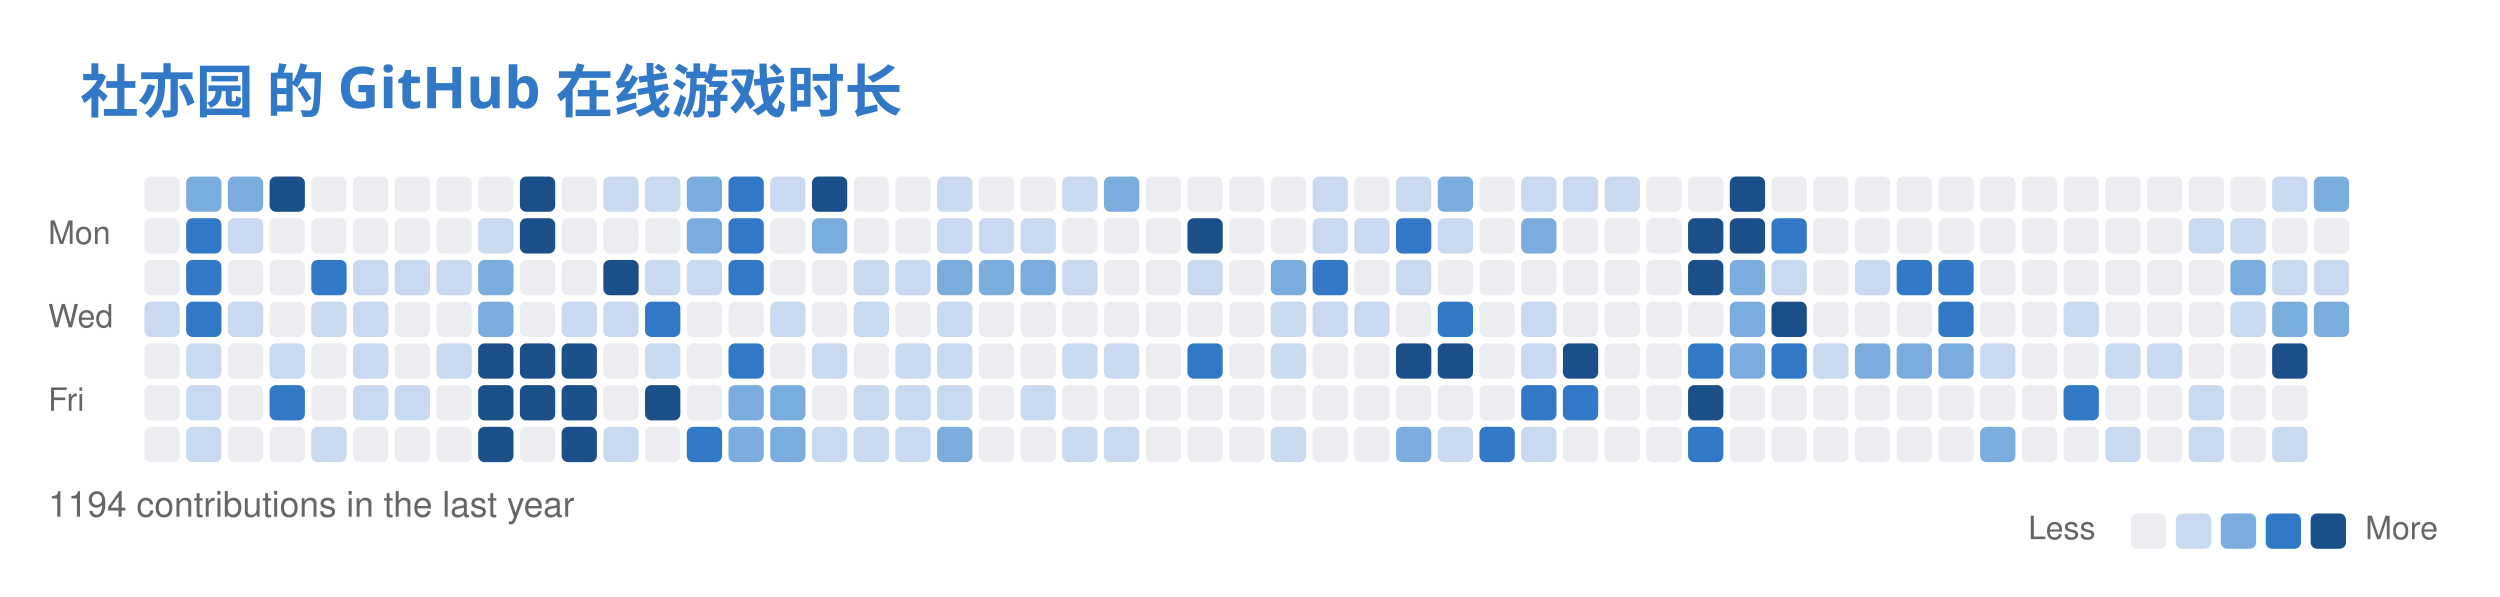
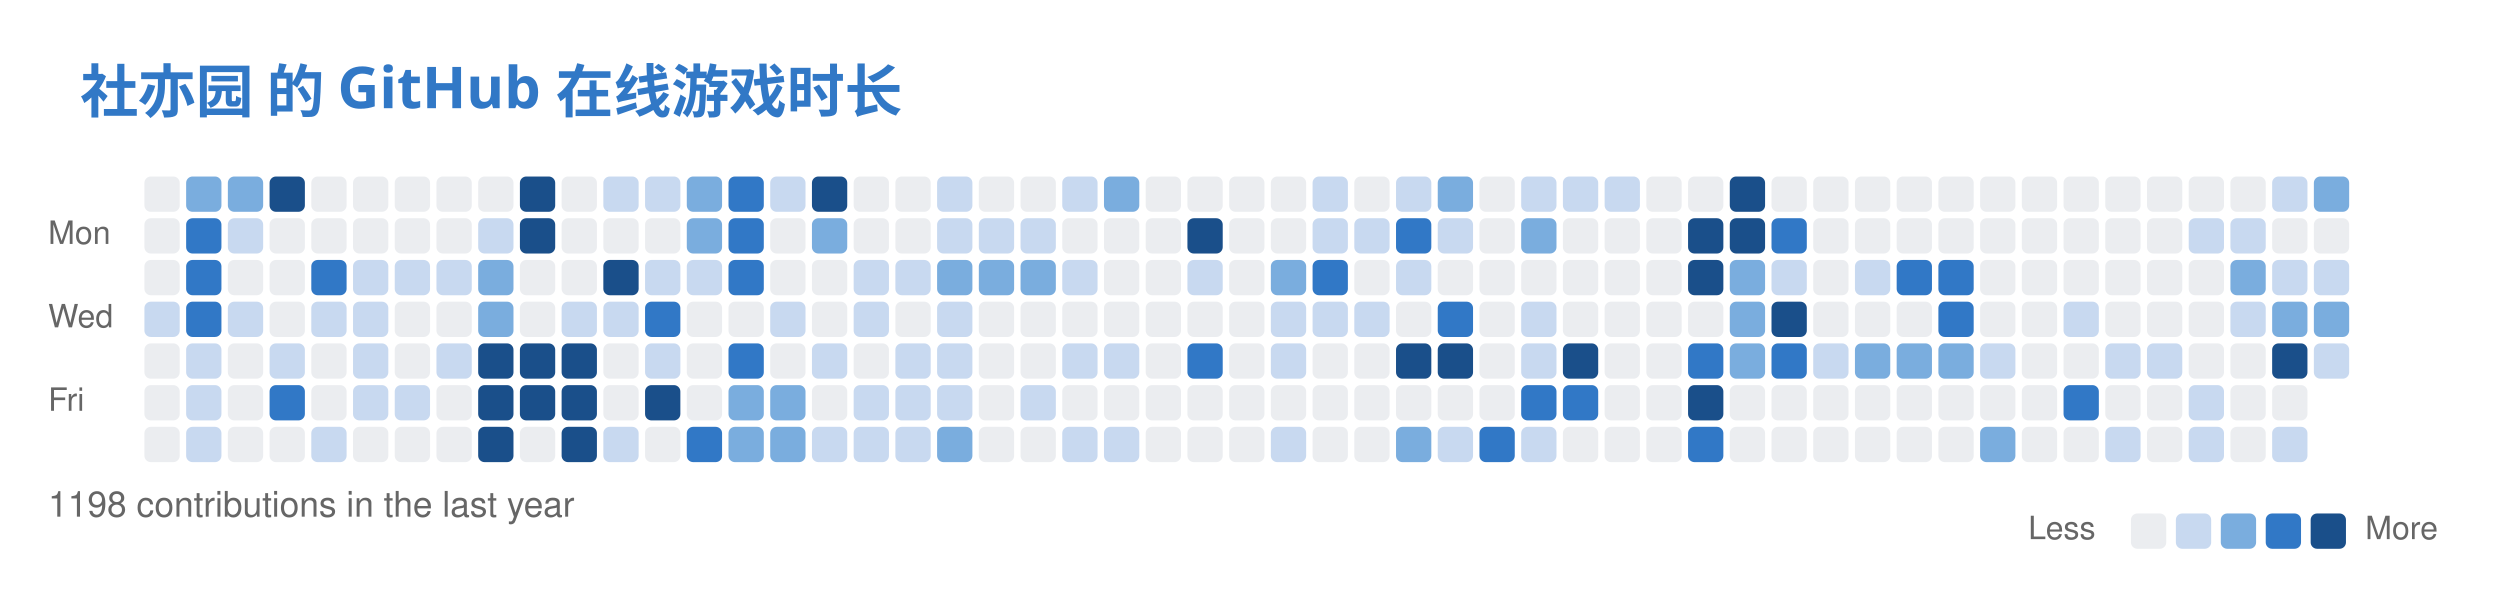
<svg xmlns="http://www.w3.org/2000/svg" width="779" height="186" viewBox="0 0 779 186" fill="none" role="img" aria-labelledby="descId">
  <style>
          .header {
            font: 600 18px 'Segoe UI', Ubuntu, Sans-Serif;
            fill: #3178C6;
            animation: fadeInAnimation 0.8s ease-in-out forwards;
          }
          @supports(-moz-appearance: auto) {
            /* Selector detects Firefox */
            .header { font-size: 15.5px; }
          }
          

          
      /* Animations */
      @keyframes scaleInAnimation {
        from {
          transform: translate(-5px, 5px) scale(0);
        }
        to {
          transform: translate(-5px, 5px) scale(1);
        }
      }
      @keyframes fadeInAnimation {
        from {
          opacity: 0;
        }
        to {
          opacity: 1;
        }
      }
    
          
        </style>
  <rect data-testid="card-bg" x="0.5" y="0.5" rx="6" height="99%" stroke="#e4e2e2" width="778" fill="#00000000" stroke-opacity="0" />
  <g data-testid="card-title" transform="translate(25, 35)">
    <g transform="translate(0, 0)">
      <text x="0" y="0" class="header" data-testid="header">社亦园 的 GitHub 在线游戏时长</text>
    </g>
  </g>
  <g data-testid="main-card-body" transform="translate(0, 55)">
    <svg x="15" y="0">
      <text x="30" y="-6" font-family="-apple-system,BlinkMacSystemFont,Segoe UI,Helvetica,Arial,sans-serif" font-size="10" fill="#666666">Oct</text>
      <text x="43" y="-6" font-family="-apple-system,BlinkMacSystemFont,Segoe UI,Helvetica,Arial,sans-serif" font-size="10" fill="#666666">Nov</text>
      <text x="108" y="-6" font-family="-apple-system,BlinkMacSystemFont,Segoe UI,Helvetica,Arial,sans-serif" font-size="10" fill="#666666">Dec</text>
      <text x="160" y="-6" font-family="-apple-system,BlinkMacSystemFont,Segoe UI,Helvetica,Arial,sans-serif" font-size="10" fill="#666666">Jan</text>
      <text x="212" y="-6" font-family="-apple-system,BlinkMacSystemFont,Segoe UI,Helvetica,Arial,sans-serif" font-size="10" fill="#666666">Feb</text>
      <text x="264" y="-6" font-family="-apple-system,BlinkMacSystemFont,Segoe UI,Helvetica,Arial,sans-serif" font-size="10" fill="#666666">Mar</text>
      <text x="329" y="-6" font-family="-apple-system,BlinkMacSystemFont,Segoe UI,Helvetica,Arial,sans-serif" font-size="10" fill="#666666">Apr</text>
      <text x="381" y="-6" font-family="-apple-system,BlinkMacSystemFont,Segoe UI,Helvetica,Arial,sans-serif" font-size="10" fill="#666666">May</text>
      <text x="446" y="-6" font-family="-apple-system,BlinkMacSystemFont,Segoe UI,Helvetica,Arial,sans-serif" font-size="10" fill="#666666">Jun</text>
      <text x="498" y="-6" font-family="-apple-system,BlinkMacSystemFont,Segoe UI,Helvetica,Arial,sans-serif" font-size="10" fill="#666666">Jul</text>
      <text x="550" y="-6" font-family="-apple-system,BlinkMacSystemFont,Segoe UI,Helvetica,Arial,sans-serif" font-size="10" fill="#666666">Aug</text>
      <text x="615" y="-6" font-family="-apple-system,BlinkMacSystemFont,Segoe UI,Helvetica,Arial,sans-serif" font-size="10" fill="#666666">Sep</text>
      <text x="667" y="-6" font-family="-apple-system,BlinkMacSystemFont,Segoe UI,Helvetica,Arial,sans-serif" font-size="10" fill="#666666">Oct</text>
      <text x="0" y="21" font-family="-apple-system,BlinkMacSystemFont,Segoe UI,Helvetica,Arial,sans-serif" font-size="10" fill="#666666">Mon</text>
      <text x="0" y="47" font-family="-apple-system,BlinkMacSystemFont,Segoe UI,Helvetica,Arial,sans-serif" font-size="10" fill="#666666">Wed</text>
      <text x="0" y="73" font-family="-apple-system,BlinkMacSystemFont,Segoe UI,Helvetica,Arial,sans-serif" font-size="10" fill="#666666">Fri</text>
      <rect x="30" y="0" width="11" height="11" rx="2" fill="#ebedf0">
        </rect>
      <rect x="43" y="0" width="11" height="11" rx="2" fill="#7aadde">
        </rect>
      <rect x="56" y="0" width="11" height="11" rx="2" fill="#7aadde">
        </rect>
      <rect x="69" y="0" width="11" height="11" rx="2" fill="#1a4f8a">
        </rect>
      <rect x="82" y="0" width="11" height="11" rx="2" fill="#ebedf0">
        </rect>
      <rect x="95" y="0" width="11" height="11" rx="2" fill="#ebedf0">
        </rect>
      <rect x="108" y="0" width="11" height="11" rx="2" fill="#ebedf0">
        </rect>
      <rect x="121" y="0" width="11" height="11" rx="2" fill="#ebedf0">
        </rect>
      <rect x="134" y="0" width="11" height="11" rx="2" fill="#ebedf0">
        </rect>
      <rect x="147" y="0" width="11" height="11" rx="2" fill="#1a4f8a">
        </rect>
      <rect x="160" y="0" width="11" height="11" rx="2" fill="#ebedf0">
        </rect>
      <rect x="173" y="0" width="11" height="11" rx="2" fill="#c8d9f0">
        </rect>
      <rect x="186" y="0" width="11" height="11" rx="2" fill="#c8d9f0">
        </rect>
      <rect x="199" y="0" width="11" height="11" rx="2" fill="#7aadde">
        </rect>
      <rect x="212" y="0" width="11" height="11" rx="2" fill="#3178C6">
        </rect>
      <rect x="225" y="0" width="11" height="11" rx="2" fill="#c8d9f0">
        </rect>
      <rect x="238" y="0" width="11" height="11" rx="2" fill="#1a4f8a">
        </rect>
      <rect x="251" y="0" width="11" height="11" rx="2" fill="#ebedf0">
        </rect>
      <rect x="264" y="0" width="11" height="11" rx="2" fill="#ebedf0">
        </rect>
      <rect x="277" y="0" width="11" height="11" rx="2" fill="#c8d9f0">
        </rect>
      <rect x="290" y="0" width="11" height="11" rx="2" fill="#ebedf0">
        </rect>
      <rect x="303" y="0" width="11" height="11" rx="2" fill="#ebedf0">
        </rect>
      <rect x="316" y="0" width="11" height="11" rx="2" fill="#c8d9f0">
        </rect>
      <rect x="329" y="0" width="11" height="11" rx="2" fill="#7aadde">
        </rect>
      <rect x="342" y="0" width="11" height="11" rx="2" fill="#ebedf0">
        </rect>
      <rect x="355" y="0" width="11" height="11" rx="2" fill="#ebedf0">
        </rect>
      <rect x="368" y="0" width="11" height="11" rx="2" fill="#ebedf0">
        </rect>
      <rect x="381" y="0" width="11" height="11" rx="2" fill="#ebedf0">
        </rect>
      <rect x="394" y="0" width="11" height="11" rx="2" fill="#c8d9f0">
        </rect>
      <rect x="407" y="0" width="11" height="11" rx="2" fill="#ebedf0">
        </rect>
      <rect x="420" y="0" width="11" height="11" rx="2" fill="#c8d9f0">
        </rect>
      <rect x="433" y="0" width="11" height="11" rx="2" fill="#7aadde">
        </rect>
      <rect x="446" y="0" width="11" height="11" rx="2" fill="#ebedf0">
        </rect>
      <rect x="459" y="0" width="11" height="11" rx="2" fill="#c8d9f0">
        </rect>
      <rect x="472" y="0" width="11" height="11" rx="2" fill="#c8d9f0">
        </rect>
      <rect x="485" y="0" width="11" height="11" rx="2" fill="#c8d9f0">
        </rect>
      <rect x="498" y="0" width="11" height="11" rx="2" fill="#ebedf0">
        </rect>
      <rect x="511" y="0" width="11" height="11" rx="2" fill="#ebedf0">
        </rect>
      <rect x="524" y="0" width="11" height="11" rx="2" fill="#1a4f8a">
        </rect>
      <rect x="537" y="0" width="11" height="11" rx="2" fill="#ebedf0">
        </rect>
      <rect x="550" y="0" width="11" height="11" rx="2" fill="#ebedf0">
        </rect>
      <rect x="563" y="0" width="11" height="11" rx="2" fill="#ebedf0">
        </rect>
      <rect x="576" y="0" width="11" height="11" rx="2" fill="#ebedf0">
        </rect>
      <rect x="589" y="0" width="11" height="11" rx="2" fill="#ebedf0">
        </rect>
      <rect x="602" y="0" width="11" height="11" rx="2" fill="#ebedf0">
        </rect>
      <rect x="615" y="0" width="11" height="11" rx="2" fill="#ebedf0">
        </rect>
      <rect x="628" y="0" width="11" height="11" rx="2" fill="#ebedf0">
        </rect>
      <rect x="641" y="0" width="11" height="11" rx="2" fill="#ebedf0">
        </rect>
      <rect x="654" y="0" width="11" height="11" rx="2" fill="#ebedf0">
        </rect>
      <rect x="667" y="0" width="11" height="11" rx="2" fill="#ebedf0">
        </rect>
      <rect x="680" y="0" width="11" height="11" rx="2" fill="#ebedf0">
        </rect>
      <rect x="693" y="0" width="11" height="11" rx="2" fill="#c8d9f0">
        </rect>
      <rect x="706" y="0" width="11" height="11" rx="2" fill="#7aadde">
        </rect>
      <rect x="30" y="13" width="11" height="11" rx="2" fill="#ebedf0">
        </rect>
      <rect x="43" y="13" width="11" height="11" rx="2" fill="#3178C6">
        </rect>
      <rect x="56" y="13" width="11" height="11" rx="2" fill="#c8d9f0">
        </rect>
      <rect x="69" y="13" width="11" height="11" rx="2" fill="#ebedf0">
        </rect>
      <rect x="82" y="13" width="11" height="11" rx="2" fill="#ebedf0">
        </rect>
      <rect x="95" y="13" width="11" height="11" rx="2" fill="#ebedf0">
        </rect>
      <rect x="108" y="13" width="11" height="11" rx="2" fill="#ebedf0">
        </rect>
      <rect x="121" y="13" width="11" height="11" rx="2" fill="#ebedf0">
        </rect>
      <rect x="134" y="13" width="11" height="11" rx="2" fill="#c8d9f0">
        </rect>
      <rect x="147" y="13" width="11" height="11" rx="2" fill="#1a4f8a">
        </rect>
      <rect x="160" y="13" width="11" height="11" rx="2" fill="#ebedf0">
        </rect>
      <rect x="173" y="13" width="11" height="11" rx="2" fill="#ebedf0">
        </rect>
      <rect x="186" y="13" width="11" height="11" rx="2" fill="#ebedf0">
        </rect>
      <rect x="199" y="13" width="11" height="11" rx="2" fill="#7aadde">
        </rect>
      <rect x="212" y="13" width="11" height="11" rx="2" fill="#3178C6">
        </rect>
      <rect x="225" y="13" width="11" height="11" rx="2" fill="#ebedf0">
        </rect>
      <rect x="238" y="13" width="11" height="11" rx="2" fill="#7aadde">
        </rect>
      <rect x="251" y="13" width="11" height="11" rx="2" fill="#ebedf0">
        </rect>
      <rect x="264" y="13" width="11" height="11" rx="2" fill="#ebedf0">
        </rect>
      <rect x="277" y="13" width="11" height="11" rx="2" fill="#c8d9f0">
        </rect>
      <rect x="290" y="13" width="11" height="11" rx="2" fill="#c8d9f0">
        </rect>
      <rect x="303" y="13" width="11" height="11" rx="2" fill="#c8d9f0">
        </rect>
      <rect x="316" y="13" width="11" height="11" rx="2" fill="#ebedf0">
        </rect>
      <rect x="329" y="13" width="11" height="11" rx="2" fill="#ebedf0">
        </rect>
      <rect x="342" y="13" width="11" height="11" rx="2" fill="#ebedf0">
        </rect>
      <rect x="355" y="13" width="11" height="11" rx="2" fill="#1a4f8a">
        </rect>
      <rect x="368" y="13" width="11" height="11" rx="2" fill="#ebedf0">
        </rect>
      <rect x="381" y="13" width="11" height="11" rx="2" fill="#ebedf0">
        </rect>
      <rect x="394" y="13" width="11" height="11" rx="2" fill="#c8d9f0">
        </rect>
      <rect x="407" y="13" width="11" height="11" rx="2" fill="#c8d9f0">
        </rect>
      <rect x="420" y="13" width="11" height="11" rx="2" fill="#3178C6">
        </rect>
      <rect x="433" y="13" width="11" height="11" rx="2" fill="#c8d9f0">
        </rect>
      <rect x="446" y="13" width="11" height="11" rx="2" fill="#ebedf0">
        </rect>
      <rect x="459" y="13" width="11" height="11" rx="2" fill="#7aadde">
        </rect>
      <rect x="472" y="13" width="11" height="11" rx="2" fill="#ebedf0">
        </rect>
      <rect x="485" y="13" width="11" height="11" rx="2" fill="#ebedf0">
        </rect>
      <rect x="498" y="13" width="11" height="11" rx="2" fill="#ebedf0">
        </rect>
      <rect x="511" y="13" width="11" height="11" rx="2" fill="#1a4f8a">
        </rect>
      <rect x="524" y="13" width="11" height="11" rx="2" fill="#1a4f8a">
        </rect>
      <rect x="537" y="13" width="11" height="11" rx="2" fill="#3178C6">
        </rect>
      <rect x="550" y="13" width="11" height="11" rx="2" fill="#ebedf0">
        </rect>
      <rect x="563" y="13" width="11" height="11" rx="2" fill="#ebedf0">
        </rect>
      <rect x="576" y="13" width="11" height="11" rx="2" fill="#ebedf0">
        </rect>
      <rect x="589" y="13" width="11" height="11" rx="2" fill="#ebedf0">
        </rect>
      <rect x="602" y="13" width="11" height="11" rx="2" fill="#ebedf0">
        </rect>
      <rect x="615" y="13" width="11" height="11" rx="2" fill="#ebedf0">
        </rect>
      <rect x="628" y="13" width="11" height="11" rx="2" fill="#ebedf0">
        </rect>
      <rect x="641" y="13" width="11" height="11" rx="2" fill="#ebedf0">
        </rect>
      <rect x="654" y="13" width="11" height="11" rx="2" fill="#ebedf0">
        </rect>
      <rect x="667" y="13" width="11" height="11" rx="2" fill="#c8d9f0">
        </rect>
      <rect x="680" y="13" width="11" height="11" rx="2" fill="#c8d9f0">
        </rect>
      <rect x="693" y="13" width="11" height="11" rx="2" fill="#ebedf0">
        </rect>
      <rect x="706" y="13" width="11" height="11" rx="2" fill="#ebedf0">
        </rect>
      <rect x="30" y="26" width="11" height="11" rx="2" fill="#ebedf0">
        </rect>
      <rect x="43" y="26" width="11" height="11" rx="2" fill="#3178C6">
        </rect>
      <rect x="56" y="26" width="11" height="11" rx="2" fill="#ebedf0">
        </rect>
      <rect x="69" y="26" width="11" height="11" rx="2" fill="#ebedf0">
        </rect>
      <rect x="82" y="26" width="11" height="11" rx="2" fill="#3178C6">
        </rect>
      <rect x="95" y="26" width="11" height="11" rx="2" fill="#c8d9f0">
        </rect>
      <rect x="108" y="26" width="11" height="11" rx="2" fill="#c8d9f0">
        </rect>
      <rect x="121" y="26" width="11" height="11" rx="2" fill="#c8d9f0">
        </rect>
      <rect x="134" y="26" width="11" height="11" rx="2" fill="#7aadde">
        </rect>
      <rect x="147" y="26" width="11" height="11" rx="2" fill="#ebedf0">
        </rect>
      <rect x="160" y="26" width="11" height="11" rx="2" fill="#ebedf0">
        </rect>
      <rect x="173" y="26" width="11" height="11" rx="2" fill="#1a4f8a">
        </rect>
      <rect x="186" y="26" width="11" height="11" rx="2" fill="#c8d9f0">
        </rect>
      <rect x="199" y="26" width="11" height="11" rx="2" fill="#c8d9f0">
        </rect>
      <rect x="212" y="26" width="11" height="11" rx="2" fill="#3178C6">
        </rect>
      <rect x="225" y="26" width="11" height="11" rx="2" fill="#ebedf0">
        </rect>
      <rect x="238" y="26" width="11" height="11" rx="2" fill="#ebedf0">
        </rect>
      <rect x="251" y="26" width="11" height="11" rx="2" fill="#c8d9f0">
        </rect>
      <rect x="264" y="26" width="11" height="11" rx="2" fill="#c8d9f0">
        </rect>
      <rect x="277" y="26" width="11" height="11" rx="2" fill="#7aadde">
        </rect>
      <rect x="290" y="26" width="11" height="11" rx="2" fill="#7aadde">
        </rect>
      <rect x="303" y="26" width="11" height="11" rx="2" fill="#7aadde">
        </rect>
      <rect x="316" y="26" width="11" height="11" rx="2" fill="#c8d9f0">
        </rect>
      <rect x="329" y="26" width="11" height="11" rx="2" fill="#ebedf0">
        </rect>
      <rect x="342" y="26" width="11" height="11" rx="2" fill="#ebedf0">
        </rect>
      <rect x="355" y="26" width="11" height="11" rx="2" fill="#c8d9f0">
        </rect>
      <rect x="368" y="26" width="11" height="11" rx="2" fill="#ebedf0">
        </rect>
      <rect x="381" y="26" width="11" height="11" rx="2" fill="#7aadde">
        </rect>
      <rect x="394" y="26" width="11" height="11" rx="2" fill="#3178C6">
        </rect>
      <rect x="407" y="26" width="11" height="11" rx="2" fill="#ebedf0">
        </rect>
      <rect x="420" y="26" width="11" height="11" rx="2" fill="#c8d9f0">
        </rect>
      <rect x="433" y="26" width="11" height="11" rx="2" fill="#ebedf0">
        </rect>
      <rect x="446" y="26" width="11" height="11" rx="2" fill="#ebedf0">
        </rect>
      <rect x="459" y="26" width="11" height="11" rx="2" fill="#ebedf0">
        </rect>
      <rect x="472" y="26" width="11" height="11" rx="2" fill="#ebedf0">
        </rect>
      <rect x="485" y="26" width="11" height="11" rx="2" fill="#ebedf0">
        </rect>
      <rect x="498" y="26" width="11" height="11" rx="2" fill="#ebedf0">
        </rect>
      <rect x="511" y="26" width="11" height="11" rx="2" fill="#1a4f8a">
        </rect>
      <rect x="524" y="26" width="11" height="11" rx="2" fill="#7aadde">
        </rect>
      <rect x="537" y="26" width="11" height="11" rx="2" fill="#c8d9f0">
        </rect>
      <rect x="550" y="26" width="11" height="11" rx="2" fill="#ebedf0">
        </rect>
      <rect x="563" y="26" width="11" height="11" rx="2" fill="#c8d9f0">
        </rect>
      <rect x="576" y="26" width="11" height="11" rx="2" fill="#3178C6">
        </rect>
      <rect x="589" y="26" width="11" height="11" rx="2" fill="#3178C6">
        </rect>
      <rect x="602" y="26" width="11" height="11" rx="2" fill="#ebedf0">
        </rect>
      <rect x="615" y="26" width="11" height="11" rx="2" fill="#ebedf0">
        </rect>
      <rect x="628" y="26" width="11" height="11" rx="2" fill="#ebedf0">
        </rect>
      <rect x="641" y="26" width="11" height="11" rx="2" fill="#ebedf0">
        </rect>
      <rect x="654" y="26" width="11" height="11" rx="2" fill="#ebedf0">
        </rect>
      <rect x="667" y="26" width="11" height="11" rx="2" fill="#ebedf0">
        </rect>
      <rect x="680" y="26" width="11" height="11" rx="2" fill="#7aadde">
        </rect>
      <rect x="693" y="26" width="11" height="11" rx="2" fill="#c8d9f0">
        </rect>
      <rect x="706" y="26" width="11" height="11" rx="2" fill="#c8d9f0">
        </rect>
      <rect x="30" y="39" width="11" height="11" rx="2" fill="#c8d9f0">
        </rect>
      <rect x="43" y="39" width="11" height="11" rx="2" fill="#3178C6">
        </rect>
      <rect x="56" y="39" width="11" height="11" rx="2" fill="#c8d9f0">
        </rect>
      <rect x="69" y="39" width="11" height="11" rx="2" fill="#ebedf0">
        </rect>
      <rect x="82" y="39" width="11" height="11" rx="2" fill="#c8d9f0">
        </rect>
      <rect x="95" y="39" width="11" height="11" rx="2" fill="#c8d9f0">
        </rect>
      <rect x="108" y="39" width="11" height="11" rx="2" fill="#ebedf0">
        </rect>
      <rect x="121" y="39" width="11" height="11" rx="2" fill="#ebedf0">
        </rect>
      <rect x="134" y="39" width="11" height="11" rx="2" fill="#7aadde">
        </rect>
      <rect x="147" y="39" width="11" height="11" rx="2" fill="#ebedf0">
        </rect>
      <rect x="160" y="39" width="11" height="11" rx="2" fill="#c8d9f0">
        </rect>
      <rect x="173" y="39" width="11" height="11" rx="2" fill="#c8d9f0">
        </rect>
      <rect x="186" y="39" width="11" height="11" rx="2" fill="#3178C6">
        </rect>
      <rect x="199" y="39" width="11" height="11" rx="2" fill="#ebedf0">
        </rect>
      <rect x="212" y="39" width="11" height="11" rx="2" fill="#ebedf0">
        </rect>
      <rect x="225" y="39" width="11" height="11" rx="2" fill="#c8d9f0">
        </rect>
      <rect x="238" y="39" width="11" height="11" rx="2" fill="#ebedf0">
        </rect>
      <rect x="251" y="39" width="11" height="11" rx="2" fill="#c8d9f0">
        </rect>
      <rect x="264" y="39" width="11" height="11" rx="2" fill="#ebedf0">
        </rect>
      <rect x="277" y="39" width="11" height="11" rx="2" fill="#c8d9f0">
        </rect>
      <rect x="290" y="39" width="11" height="11" rx="2" fill="#ebedf0">
        </rect>
      <rect x="303" y="39" width="11" height="11" rx="2" fill="#ebedf0">
        </rect>
      <rect x="316" y="39" width="11" height="11" rx="2" fill="#ebedf0">
        </rect>
      <rect x="329" y="39" width="11" height="11" rx="2" fill="#ebedf0">
        </rect>
      <rect x="342" y="39" width="11" height="11" rx="2" fill="#ebedf0">
        </rect>
      <rect x="355" y="39" width="11" height="11" rx="2" fill="#ebedf0">
        </rect>
      <rect x="368" y="39" width="11" height="11" rx="2" fill="#ebedf0">
        </rect>
      <rect x="381" y="39" width="11" height="11" rx="2" fill="#c8d9f0">
        </rect>
      <rect x="394" y="39" width="11" height="11" rx="2" fill="#c8d9f0">
        </rect>
      <rect x="407" y="39" width="11" height="11" rx="2" fill="#c8d9f0">
        </rect>
      <rect x="420" y="39" width="11" height="11" rx="2" fill="#ebedf0">
        </rect>
      <rect x="433" y="39" width="11" height="11" rx="2" fill="#3178C6">
        </rect>
      <rect x="446" y="39" width="11" height="11" rx="2" fill="#ebedf0">
        </rect>
      <rect x="459" y="39" width="11" height="11" rx="2" fill="#c8d9f0">
        </rect>
      <rect x="472" y="39" width="11" height="11" rx="2" fill="#ebedf0">
        </rect>
      <rect x="485" y="39" width="11" height="11" rx="2" fill="#ebedf0">
        </rect>
      <rect x="498" y="39" width="11" height="11" rx="2" fill="#ebedf0">
        </rect>
      <rect x="511" y="39" width="11" height="11" rx="2" fill="#ebedf0">
        </rect>
      <rect x="524" y="39" width="11" height="11" rx="2" fill="#7aadde">
        </rect>
      <rect x="537" y="39" width="11" height="11" rx="2" fill="#1a4f8a">
        </rect>
      <rect x="550" y="39" width="11" height="11" rx="2" fill="#ebedf0">
        </rect>
      <rect x="563" y="39" width="11" height="11" rx="2" fill="#ebedf0">
        </rect>
      <rect x="576" y="39" width="11" height="11" rx="2" fill="#ebedf0">
        </rect>
      <rect x="589" y="39" width="11" height="11" rx="2" fill="#3178C6">
        </rect>
      <rect x="602" y="39" width="11" height="11" rx="2" fill="#ebedf0">
        </rect>
      <rect x="615" y="39" width="11" height="11" rx="2" fill="#ebedf0">
        </rect>
      <rect x="628" y="39" width="11" height="11" rx="2" fill="#c8d9f0">
        </rect>
      <rect x="641" y="39" width="11" height="11" rx="2" fill="#ebedf0">
        </rect>
      <rect x="654" y="39" width="11" height="11" rx="2" fill="#ebedf0">
        </rect>
      <rect x="667" y="39" width="11" height="11" rx="2" fill="#ebedf0">
        </rect>
      <rect x="680" y="39" width="11" height="11" rx="2" fill="#c8d9f0">
        </rect>
      <rect x="693" y="39" width="11" height="11" rx="2" fill="#7aadde">
        </rect>
      <rect x="706" y="39" width="11" height="11" rx="2" fill="#7aadde">
        </rect>
      <rect x="30" y="52" width="11" height="11" rx="2" fill="#ebedf0">
        </rect>
      <rect x="43" y="52" width="11" height="11" rx="2" fill="#c8d9f0">
        </rect>
      <rect x="56" y="52" width="11" height="11" rx="2" fill="#ebedf0">
        </rect>
      <rect x="69" y="52" width="11" height="11" rx="2" fill="#c8d9f0">
        </rect>
      <rect x="82" y="52" width="11" height="11" rx="2" fill="#ebedf0">
        </rect>
      <rect x="95" y="52" width="11" height="11" rx="2" fill="#c8d9f0">
        </rect>
      <rect x="108" y="52" width="11" height="11" rx="2" fill="#ebedf0">
        </rect>
      <rect x="121" y="52" width="11" height="11" rx="2" fill="#c8d9f0">
        </rect>
      <rect x="134" y="52" width="11" height="11" rx="2" fill="#1a4f8a">
        </rect>
      <rect x="147" y="52" width="11" height="11" rx="2" fill="#1a4f8a">
        </rect>
      <rect x="160" y="52" width="11" height="11" rx="2" fill="#1a4f8a">
        </rect>
      <rect x="173" y="52" width="11" height="11" rx="2" fill="#ebedf0">
        </rect>
      <rect x="186" y="52" width="11" height="11" rx="2" fill="#c8d9f0">
        </rect>
      <rect x="199" y="52" width="11" height="11" rx="2" fill="#ebedf0">
        </rect>
      <rect x="212" y="52" width="11" height="11" rx="2" fill="#3178C6">
        </rect>
      <rect x="225" y="52" width="11" height="11" rx="2" fill="#ebedf0">
        </rect>
      <rect x="238" y="52" width="11" height="11" rx="2" fill="#c8d9f0">
        </rect>
      <rect x="251" y="52" width="11" height="11" rx="2" fill="#ebedf0">
        </rect>
      <rect x="264" y="52" width="11" height="11" rx="2" fill="#c8d9f0">
        </rect>
      <rect x="277" y="52" width="11" height="11" rx="2" fill="#c8d9f0">
        </rect>
      <rect x="290" y="52" width="11" height="11" rx="2" fill="#ebedf0">
        </rect>
      <rect x="303" y="52" width="11" height="11" rx="2" fill="#ebedf0">
        </rect>
      <rect x="316" y="52" width="11" height="11" rx="2" fill="#c8d9f0">
        </rect>
      <rect x="329" y="52" width="11" height="11" rx="2" fill="#c8d9f0">
        </rect>
      <rect x="342" y="52" width="11" height="11" rx="2" fill="#ebedf0">
        </rect>
      <rect x="355" y="52" width="11" height="11" rx="2" fill="#3178C6">
        </rect>
      <rect x="368" y="52" width="11" height="11" rx="2" fill="#ebedf0">
        </rect>
      <rect x="381" y="52" width="11" height="11" rx="2" fill="#c8d9f0">
        </rect>
      <rect x="394" y="52" width="11" height="11" rx="2" fill="#ebedf0">
        </rect>
      <rect x="407" y="52" width="11" height="11" rx="2" fill="#ebedf0">
        </rect>
      <rect x="420" y="52" width="11" height="11" rx="2" fill="#1a4f8a">
        </rect>
      <rect x="433" y="52" width="11" height="11" rx="2" fill="#1a4f8a">
        </rect>
      <rect x="446" y="52" width="11" height="11" rx="2" fill="#ebedf0">
        </rect>
      <rect x="459" y="52" width="11" height="11" rx="2" fill="#c8d9f0">
        </rect>
      <rect x="472" y="52" width="11" height="11" rx="2" fill="#1a4f8a">
        </rect>
      <rect x="485" y="52" width="11" height="11" rx="2" fill="#ebedf0">
        </rect>
      <rect x="498" y="52" width="11" height="11" rx="2" fill="#ebedf0">
        </rect>
      <rect x="511" y="52" width="11" height="11" rx="2" fill="#3178C6">
        </rect>
      <rect x="524" y="52" width="11" height="11" rx="2" fill="#7aadde">
        </rect>
      <rect x="537" y="52" width="11" height="11" rx="2" fill="#3178C6">
        </rect>
      <rect x="550" y="52" width="11" height="11" rx="2" fill="#c8d9f0">
        </rect>
      <rect x="563" y="52" width="11" height="11" rx="2" fill="#7aadde">
        </rect>
      <rect x="576" y="52" width="11" height="11" rx="2" fill="#7aadde">
        </rect>
      <rect x="589" y="52" width="11" height="11" rx="2" fill="#7aadde">
        </rect>
      <rect x="602" y="52" width="11" height="11" rx="2" fill="#c8d9f0">
        </rect>
      <rect x="615" y="52" width="11" height="11" rx="2" fill="#ebedf0">
        </rect>
      <rect x="628" y="52" width="11" height="11" rx="2" fill="#ebedf0">
        </rect>
      <rect x="641" y="52" width="11" height="11" rx="2" fill="#c8d9f0">
        </rect>
      <rect x="654" y="52" width="11" height="11" rx="2" fill="#c8d9f0">
        </rect>
      <rect x="667" y="52" width="11" height="11" rx="2" fill="#ebedf0">
        </rect>
      <rect x="680" y="52" width="11" height="11" rx="2" fill="#ebedf0">
        </rect>
      <rect x="693" y="52" width="11" height="11" rx="2" fill="#1a4f8a">
        </rect>
+       <rect x="706" y="52" width="11" height="11" rx="2" fill="#c8d9f0">
+         </rect>
      <rect x="30" y="65" width="11" height="11" rx="2" fill="#ebedf0">
        </rect>
      <rect x="43" y="65" width="11" height="11" rx="2" fill="#c8d9f0">
        </rect>
      <rect x="56" y="65" width="11" height="11" rx="2" fill="#ebedf0">
        </rect>
      <rect x="69" y="65" width="11" height="11" rx="2" fill="#3178C6">
        </rect>
      <rect x="82" y="65" width="11" height="11" rx="2" fill="#ebedf0">
        </rect>
      <rect x="95" y="65" width="11" height="11" rx="2" fill="#c8d9f0">
        </rect>
      <rect x="108" y="65" width="11" height="11" rx="2" fill="#c8d9f0">
        </rect>
      <rect x="121" y="65" width="11" height="11" rx="2" fill="#ebedf0">
        </rect>
      <rect x="134" y="65" width="11" height="11" rx="2" fill="#1a4f8a">
        </rect>
      <rect x="147" y="65" width="11" height="11" rx="2" fill="#1a4f8a">
        </rect>
      <rect x="160" y="65" width="11" height="11" rx="2" fill="#1a4f8a">
        </rect>
      <rect x="173" y="65" width="11" height="11" rx="2" fill="#ebedf0">
        </rect>
      <rect x="186" y="65" width="11" height="11" rx="2" fill="#1a4f8a">
        </rect>
      <rect x="199" y="65" width="11" height="11" rx="2" fill="#ebedf0">
        </rect>
      <rect x="212" y="65" width="11" height="11" rx="2" fill="#7aadde">
        </rect>
      <rect x="225" y="65" width="11" height="11" rx="2" fill="#7aadde">
        </rect>
      <rect x="238" y="65" width="11" height="11" rx="2" fill="#ebedf0">
        </rect>
      <rect x="251" y="65" width="11" height="11" rx="2" fill="#c8d9f0">
        </rect>
      <rect x="264" y="65" width="11" height="11" rx="2" fill="#c8d9f0">
        </rect>
      <rect x="277" y="65" width="11" height="11" rx="2" fill="#c8d9f0">
        </rect>
      <rect x="290" y="65" width="11" height="11" rx="2" fill="#ebedf0">
        </rect>
      <rect x="303" y="65" width="11" height="11" rx="2" fill="#c8d9f0">
        </rect>
      <rect x="316" y="65" width="11" height="11" rx="2" fill="#ebedf0">
        </rect>
      <rect x="329" y="65" width="11" height="11" rx="2" fill="#ebedf0">
        </rect>
      <rect x="342" y="65" width="11" height="11" rx="2" fill="#ebedf0">
        </rect>
      <rect x="355" y="65" width="11" height="11" rx="2" fill="#ebedf0">
        </rect>
      <rect x="368" y="65" width="11" height="11" rx="2" fill="#ebedf0">
        </rect>
      <rect x="381" y="65" width="11" height="11" rx="2" fill="#ebedf0">
        </rect>
      <rect x="394" y="65" width="11" height="11" rx="2" fill="#ebedf0">
        </rect>
      <rect x="407" y="65" width="11" height="11" rx="2" fill="#ebedf0">
        </rect>
      <rect x="420" y="65" width="11" height="11" rx="2" fill="#ebedf0">
        </rect>
      <rect x="433" y="65" width="11" height="11" rx="2" fill="#ebedf0">
        </rect>
      <rect x="446" y="65" width="11" height="11" rx="2" fill="#ebedf0">
        </rect>
      <rect x="459" y="65" width="11" height="11" rx="2" fill="#3178C6">
        </rect>
      <rect x="472" y="65" width="11" height="11" rx="2" fill="#3178C6">
        </rect>
      <rect x="485" y="65" width="11" height="11" rx="2" fill="#ebedf0">
        </rect>
      <rect x="498" y="65" width="11" height="11" rx="2" fill="#ebedf0">
        </rect>
      <rect x="511" y="65" width="11" height="11" rx="2" fill="#1a4f8a">
        </rect>
      <rect x="524" y="65" width="11" height="11" rx="2" fill="#ebedf0">
        </rect>
      <rect x="537" y="65" width="11" height="11" rx="2" fill="#ebedf0">
        </rect>
      <rect x="550" y="65" width="11" height="11" rx="2" fill="#ebedf0">
        </rect>
      <rect x="563" y="65" width="11" height="11" rx="2" fill="#ebedf0">
        </rect>
      <rect x="576" y="65" width="11" height="11" rx="2" fill="#ebedf0">
        </rect>
      <rect x="589" y="65" width="11" height="11" rx="2" fill="#ebedf0">
        </rect>
      <rect x="602" y="65" width="11" height="11" rx="2" fill="#ebedf0">
        </rect>
      <rect x="615" y="65" width="11" height="11" rx="2" fill="#ebedf0">
        </rect>
      <rect x="628" y="65" width="11" height="11" rx="2" fill="#3178C6">
        </rect>
      <rect x="641" y="65" width="11" height="11" rx="2" fill="#ebedf0">
        </rect>
      <rect x="654" y="65" width="11" height="11" rx="2" fill="#ebedf0">
        </rect>
      <rect x="667" y="65" width="11" height="11" rx="2" fill="#c8d9f0">
        </rect>
      <rect x="680" y="65" width="11" height="11" rx="2" fill="#ebedf0">
        </rect>
      <rect x="693" y="65" width="11" height="11" rx="2" fill="#ebedf0">
        </rect>
      <rect x="30" y="78" width="11" height="11" rx="2" fill="#ebedf0">
        </rect>
      <rect x="43" y="78" width="11" height="11" rx="2" fill="#c8d9f0">
        </rect>
      <rect x="56" y="78" width="11" height="11" rx="2" fill="#ebedf0">
        </rect>
      <rect x="69" y="78" width="11" height="11" rx="2" fill="#ebedf0">
        </rect>
      <rect x="82" y="78" width="11" height="11" rx="2" fill="#c8d9f0">
        </rect>
      <rect x="95" y="78" width="11" height="11" rx="2" fill="#ebedf0">
        </rect>
      <rect x="108" y="78" width="11" height="11" rx="2" fill="#ebedf0">
        </rect>
      <rect x="121" y="78" width="11" height="11" rx="2" fill="#ebedf0">
        </rect>
      <rect x="134" y="78" width="11" height="11" rx="2" fill="#1a4f8a">
        </rect>
      <rect x="147" y="78" width="11" height="11" rx="2" fill="#ebedf0">
        </rect>
      <rect x="160" y="78" width="11" height="11" rx="2" fill="#1a4f8a">
        </rect>
      <rect x="173" y="78" width="11" height="11" rx="2" fill="#c8d9f0">
        </rect>
      <rect x="186" y="78" width="11" height="11" rx="2" fill="#ebedf0">
        </rect>
      <rect x="199" y="78" width="11" height="11" rx="2" fill="#3178C6">
        </rect>
      <rect x="212" y="78" width="11" height="11" rx="2" fill="#7aadde">
        </rect>
      <rect x="225" y="78" width="11" height="11" rx="2" fill="#7aadde">
        </rect>
      <rect x="238" y="78" width="11" height="11" rx="2" fill="#c8d9f0">
        </rect>
      <rect x="251" y="78" width="11" height="11" rx="2" fill="#c8d9f0">
        </rect>
      <rect x="264" y="78" width="11" height="11" rx="2" fill="#c8d9f0">
        </rect>
      <rect x="277" y="78" width="11" height="11" rx="2" fill="#7aadde">
        </rect>
      <rect x="290" y="78" width="11" height="11" rx="2" fill="#ebedf0">
        </rect>
      <rect x="303" y="78" width="11" height="11" rx="2" fill="#ebedf0">
        </rect>
      <rect x="316" y="78" width="11" height="11" rx="2" fill="#c8d9f0">
        </rect>
      <rect x="329" y="78" width="11" height="11" rx="2" fill="#c8d9f0">
        </rect>
      <rect x="342" y="78" width="11" height="11" rx="2" fill="#ebedf0">
        </rect>
      <rect x="355" y="78" width="11" height="11" rx="2" fill="#ebedf0">
        </rect>
      <rect x="368" y="78" width="11" height="11" rx="2" fill="#ebedf0">
        </rect>
      <rect x="381" y="78" width="11" height="11" rx="2" fill="#c8d9f0">
        </rect>
      <rect x="394" y="78" width="11" height="11" rx="2" fill="#ebedf0">
        </rect>
      <rect x="407" y="78" width="11" height="11" rx="2" fill="#ebedf0">
        </rect>
      <rect x="420" y="78" width="11" height="11" rx="2" fill="#7aadde">
        </rect>
      <rect x="433" y="78" width="11" height="11" rx="2" fill="#c8d9f0">
        </rect>
      <rect x="446" y="78" width="11" height="11" rx="2" fill="#3178C6">
        </rect>
      <rect x="459" y="78" width="11" height="11" rx="2" fill="#c8d9f0">
        </rect>
      <rect x="472" y="78" width="11" height="11" rx="2" fill="#ebedf0">
        </rect>
      <rect x="485" y="78" width="11" height="11" rx="2" fill="#ebedf0">
        </rect>
      <rect x="498" y="78" width="11" height="11" rx="2" fill="#ebedf0">
        </rect>
      <rect x="511" y="78" width="11" height="11" rx="2" fill="#3178C6">
        </rect>
      <rect x="524" y="78" width="11" height="11" rx="2" fill="#ebedf0">
        </rect>
      <rect x="537" y="78" width="11" height="11" rx="2" fill="#ebedf0">
        </rect>
      <rect x="550" y="78" width="11" height="11" rx="2" fill="#ebedf0">
        </rect>
      <rect x="563" y="78" width="11" height="11" rx="2" fill="#ebedf0">
        </rect>
      <rect x="576" y="78" width="11" height="11" rx="2" fill="#ebedf0">
        </rect>
      <rect x="589" y="78" width="11" height="11" rx="2" fill="#ebedf0">
        </rect>
      <rect x="602" y="78" width="11" height="11" rx="2" fill="#7aadde">
        </rect>
      <rect x="615" y="78" width="11" height="11" rx="2" fill="#ebedf0">
        </rect>
      <rect x="628" y="78" width="11" height="11" rx="2" fill="#ebedf0">
        </rect>
      <rect x="641" y="78" width="11" height="11" rx="2" fill="#c8d9f0">
        </rect>
      <rect x="654" y="78" width="11" height="11" rx="2" fill="#ebedf0">
        </rect>
      <rect x="667" y="78" width="11" height="11" rx="2" fill="#c8d9f0">
        </rect>
      <rect x="680" y="78" width="11" height="11" rx="2" fill="#ebedf0">
        </rect>
      <rect x="693" y="78" width="11" height="11" rx="2" fill="#c8d9f0">
        </rect>
-       <text x="0" y="106" font-family="-apple-system,BlinkMacSystemFont,Segoe UI,Helvetica,Arial,sans-serif" font-size="11" fill="#666666">1194 contributions in the last year</text>
+       <text x="0" y="106" font-family="-apple-system,BlinkMacSystemFont,Segoe UI,Helvetica,Arial,sans-serif" font-size="11" fill="#666666">1198 contributions in the last year</text>
      <text x="617" y="113" font-family="-apple-system,BlinkMacSystemFont,Segoe UI,Helvetica,Arial,sans-serif" font-size="10" fill="#666666">Less</text>
      <rect x="649" y="105" width="11" height="11" rx="2" fill="#ebedf0" />
      <rect x="663" y="105" width="11" height="11" rx="2" fill="#c8d9f0" />
      <rect x="677" y="105" width="11" height="11" rx="2" fill="#7aadde" />
      <rect x="691" y="105" width="11" height="11" rx="2" fill="#3178C6" />
      <rect x="705" y="105" width="11" height="11" rx="2" fill="#1a4f8a" />
      <text x="722" y="113" font-family="-apple-system,BlinkMacSystemFont,Segoe UI,Helvetica,Arial,sans-serif" font-size="10" fill="#666666">More</text>
    </svg>
  </g>
</svg>
